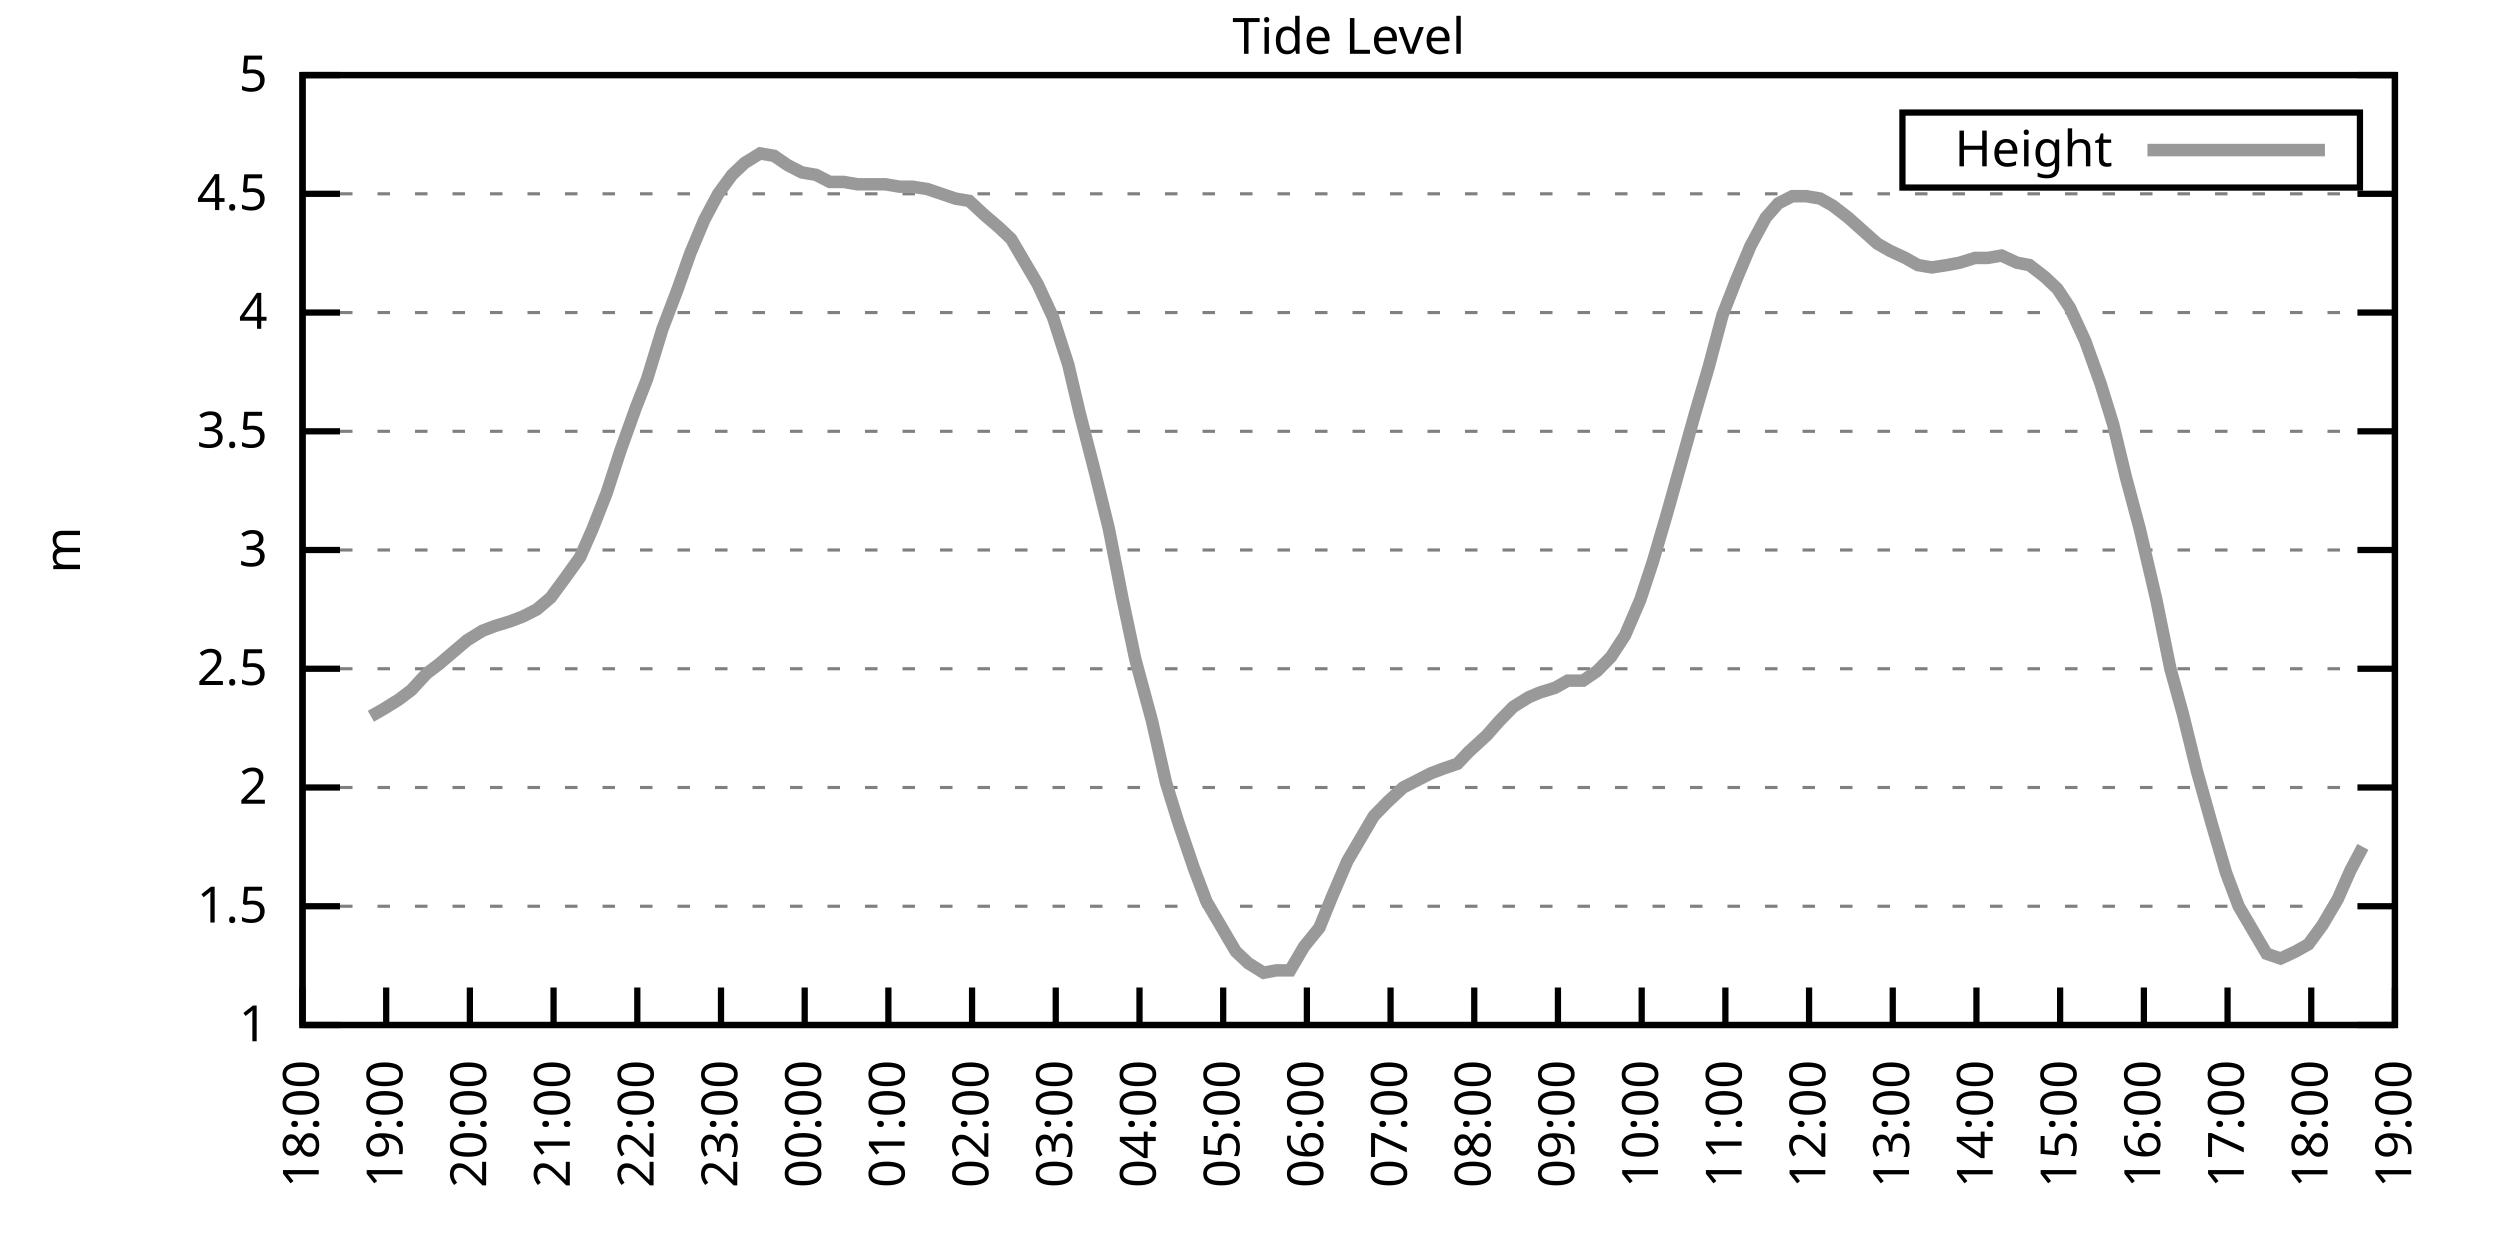
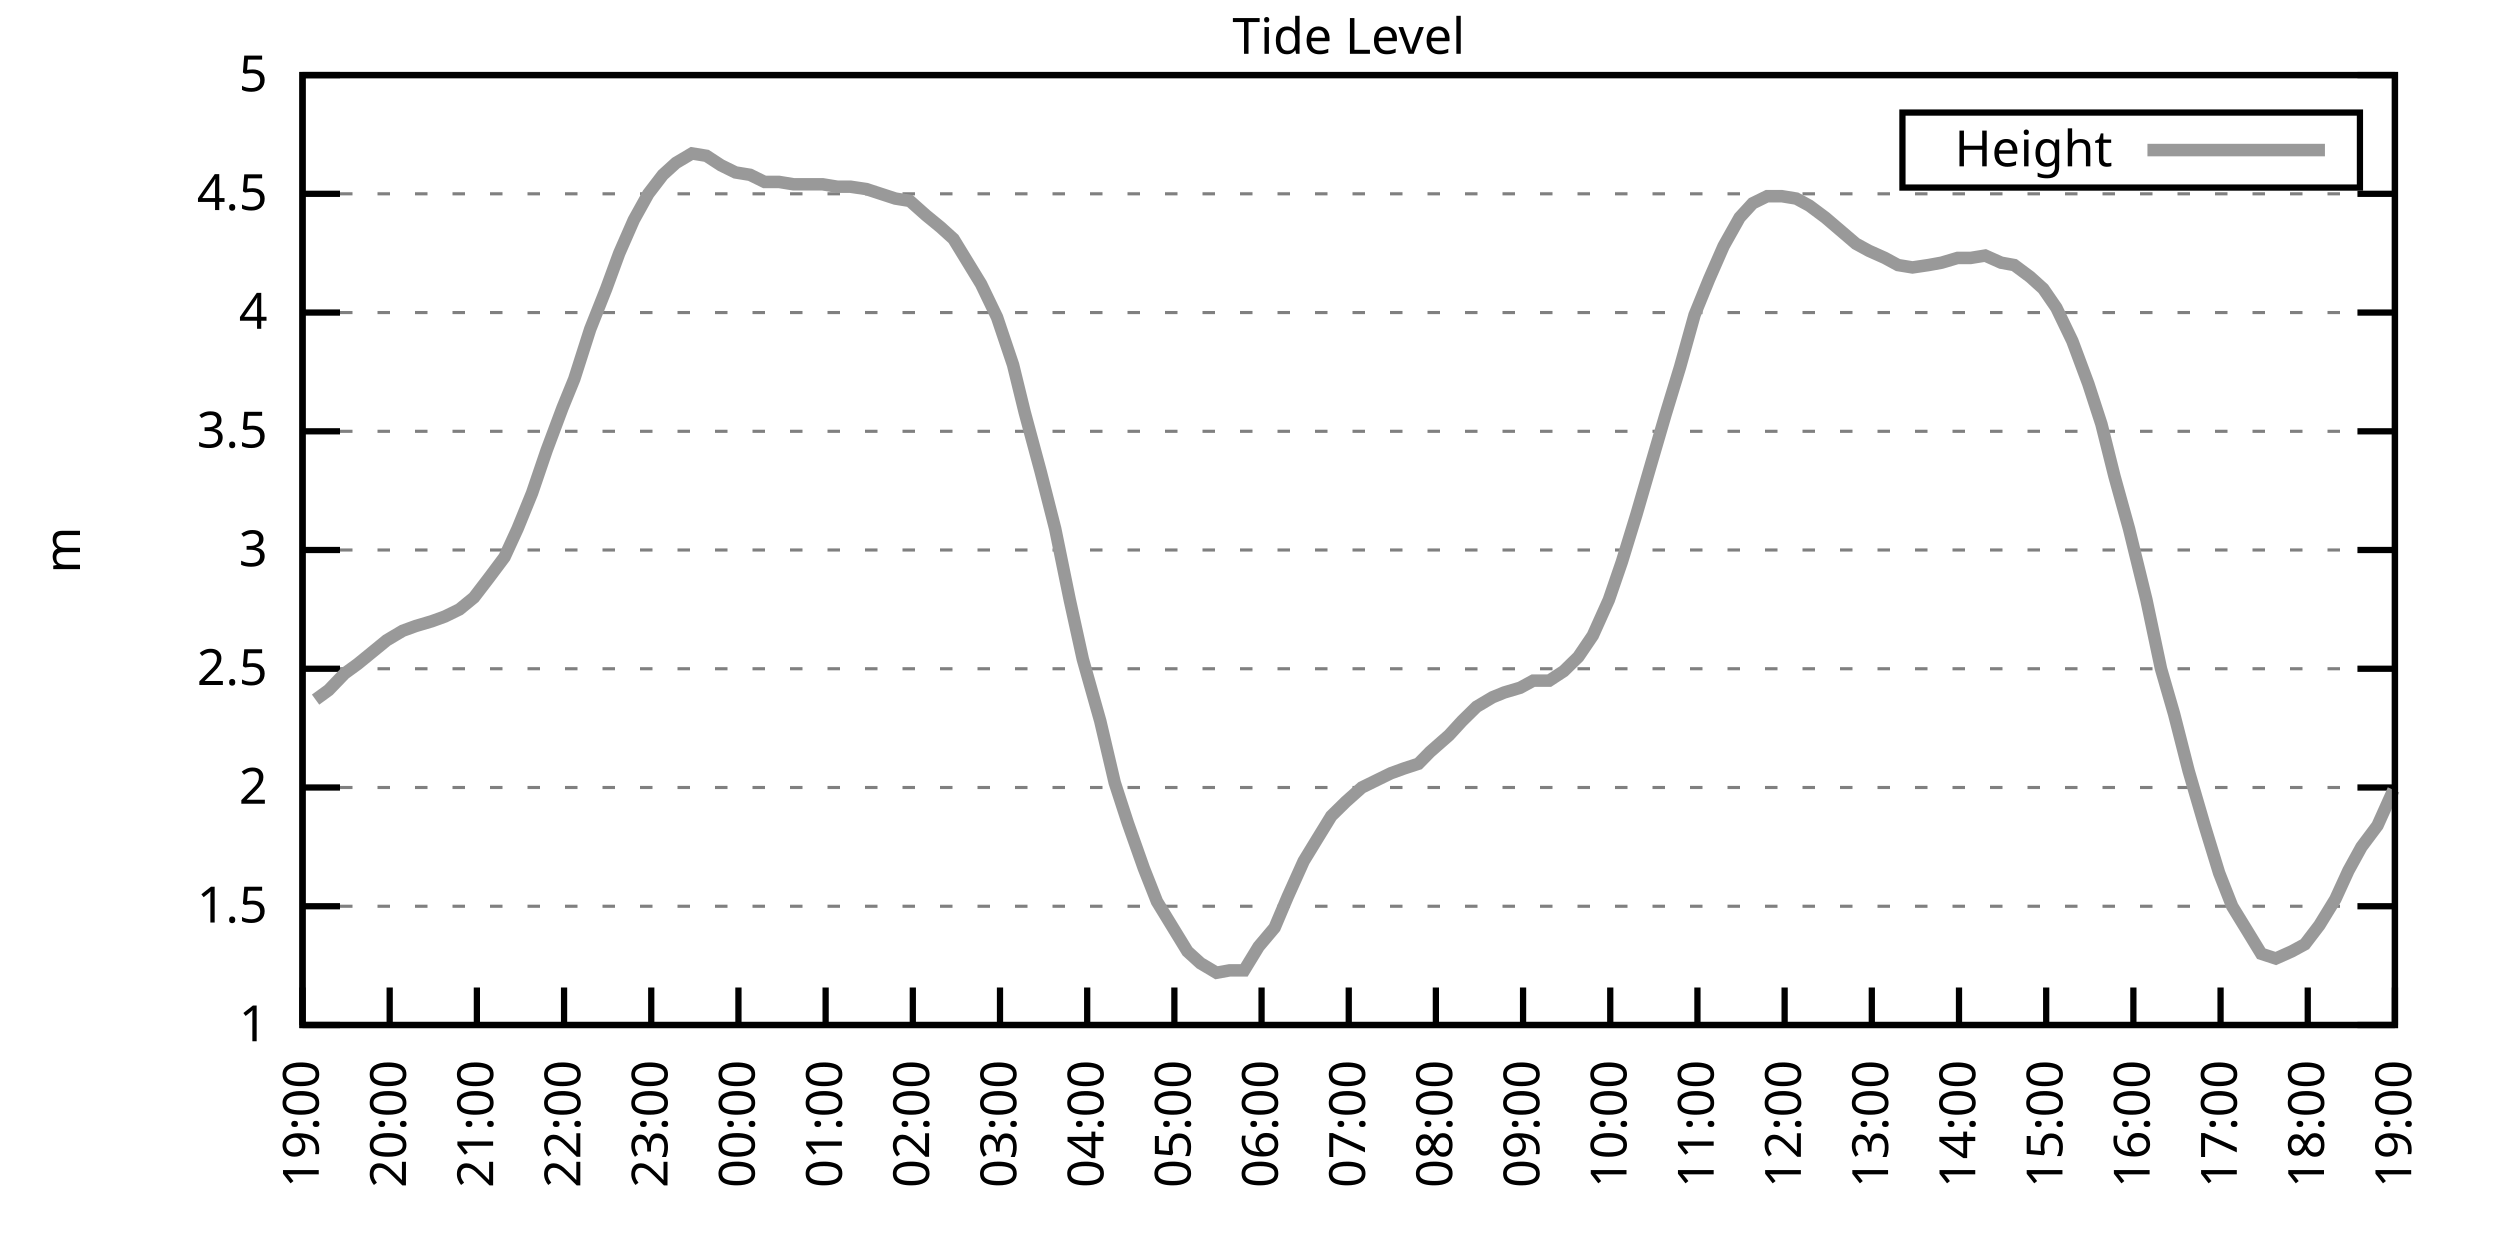
<svg xmlns="http://www.w3.org/2000/svg" xmlns:xlink="http://www.w3.org/1999/xlink" width="400" height="200" viewBox="0 0 400 200">
  <g id="gnuplot_canvas">
    <rect x="0" y="0" width="400" height="200" fill="none" />
    <defs>
      <circle id="gpDot" r="0.5" stroke-width="0.5" stroke="currentColor" />
      <path id="gpPt0" stroke-width="0.333" stroke="currentColor" d="M-1,0 h2 M0,-1 v2" />
      <path id="gpPt1" stroke-width="0.333" stroke="currentColor" d="M-1,-1 L1,1 M1,-1 L-1,1" />
      <path id="gpPt2" stroke-width="0.333" stroke="currentColor" d="M-1,0 L1,0 M0,-1 L0,1 M-1,-1 L1,1 M-1,1 L1,-1" />
      <rect id="gpPt3" stroke-width="0.333" stroke="currentColor" x="-1" y="-1" width="2" height="2" />
      <rect id="gpPt4" stroke-width="0.333" stroke="currentColor" fill="currentColor" x="-1" y="-1" width="2" height="2" />
      <circle id="gpPt5" stroke-width="0.333" stroke="currentColor" cx="0" cy="0" r="1" />
      <use xlink:href="#gpPt5" id="gpPt6" fill="currentColor" stroke="none" />
      <path id="gpPt7" stroke-width="0.333" stroke="currentColor" d="M0,-1.33 L-1.33,0.67 L1.33,0.67 z" />
      <use xlink:href="#gpPt7" id="gpPt8" fill="currentColor" stroke="none" />
      <use xlink:href="#gpPt7" id="gpPt9" stroke="currentColor" transform="rotate(180)" />
      <use xlink:href="#gpPt9" id="gpPt10" fill="currentColor" stroke="none" />
      <use xlink:href="#gpPt3" id="gpPt11" stroke="currentColor" transform="rotate(45)" />
      <use xlink:href="#gpPt11" id="gpPt12" fill="currentColor" stroke="none" />
      <path id="gpPt13" stroke-width="0.333" stroke="currentColor" d="M0,1.330 L1.265,0.411 L0.782,-1.067 L-0.782,-1.076 L-1.265,0.411 z" />
      <use xlink:href="#gpPt13" id="gpPt14" fill="currentColor" stroke="none" />
      <filter id="textbox" filterUnits="objectBoundingBox" x="0" y="0" height="1" width="1">
        <feFlood flood-color="white" flood-opacity="1" result="bgnd" />
        <feComposite in="SourceGraphic" in2="bgnd" operator="atop" />
      </filter>
      <filter id="greybox" filterUnits="objectBoundingBox" x="0" y="0" height="1" width="1">
        <feFlood flood-color="lightgrey" flood-opacity="1" result="grey" />
        <feComposite in="SourceGraphic" in2="grey" operator="atop" />
      </filter>
    </defs>
    <g fill="none" color="white" stroke="currentColor" stroke-width="1.00" stroke-linecap="butt" stroke-linejoin="miter">
</g>
    <g fill="none" color="black" stroke="currentColor" stroke-width="1.00" stroke-linecap="butt" stroke-linejoin="miter">
      <g stroke="none" shape-rendering="crispEdges">
        <polygon fill="rgb(255, 255, 255)" points="48.40,164.00 383.18,164.00 383.18,12.02 48.40,12.02 " />
      </g>
    </g>
    <g fill="none" color="black" stroke="currentColor" stroke-width="1.00" stroke-linecap="butt" stroke-linejoin="miter">
</g>
    <g fill="none" color="black" stroke="black" stroke-width="0.50" stroke-linecap="butt" stroke-linejoin="miter">
</g>
    <g fill="none" color="gray" stroke="currentColor" stroke-width="0.50" stroke-linecap="butt" stroke-linejoin="miter">
      <path stroke="gray" stroke-dasharray="2,4" class="gridline" d="M48.40,164.00 L383.19,164.00  " />
    </g>
    <g fill="none" color="gray" stroke="gray" stroke-width="1.00" stroke-linecap="butt" stroke-linejoin="miter">
</g>
    <g fill="none" color="black" stroke="currentColor" stroke-width="1.00" stroke-linecap="butt" stroke-linejoin="miter">
      <path stroke="black" d="M48.40,164.00 L54.40,164.00 M383.19,164.00 L377.19,164.00  " />
      <g transform="translate(42.80,166.60)" stroke="none" fill="black" font-family="Sans" font-size="8.00" text-anchor="end">
        <text>
          <tspan font-family="Sans"> 1</tspan>
        </text>
      </g>
    </g>
    <g fill="none" color="black" stroke="currentColor" stroke-width="1.00" stroke-linecap="butt" stroke-linejoin="miter">
</g>
    <g fill="none" color="black" stroke="black" stroke-width="0.50" stroke-linecap="butt" stroke-linejoin="miter">
</g>
    <g fill="none" color="gray" stroke="currentColor" stroke-width="0.50" stroke-linecap="butt" stroke-linejoin="miter">
      <path stroke="gray" stroke-dasharray="2,4" class="gridline" d="M48.40,145.00 L383.19,145.00  " />
    </g>
    <g fill="none" color="gray" stroke="gray" stroke-width="1.00" stroke-linecap="butt" stroke-linejoin="miter">
</g>
    <g fill="none" color="black" stroke="currentColor" stroke-width="1.00" stroke-linecap="butt" stroke-linejoin="miter">
      <path stroke="black" d="M48.40,145.00 L54.40,145.00 M383.19,145.00 L377.19,145.00  " />
      <g transform="translate(42.80,147.60)" stroke="none" fill="black" font-family="Sans" font-size="8.00" text-anchor="end">
        <text>
          <tspan font-family="Sans"> 1.5</tspan>
        </text>
      </g>
    </g>
    <g fill="none" color="black" stroke="currentColor" stroke-width="1.00" stroke-linecap="butt" stroke-linejoin="miter">
</g>
    <g fill="none" color="black" stroke="black" stroke-width="0.50" stroke-linecap="butt" stroke-linejoin="miter">
</g>
    <g fill="none" color="gray" stroke="currentColor" stroke-width="0.50" stroke-linecap="butt" stroke-linejoin="miter">
      <path stroke="gray" stroke-dasharray="2,4" class="gridline" d="M48.40,126.00 L383.19,126.00  " />
    </g>
    <g fill="none" color="gray" stroke="gray" stroke-width="1.00" stroke-linecap="butt" stroke-linejoin="miter">
</g>
    <g fill="none" color="black" stroke="currentColor" stroke-width="1.00" stroke-linecap="butt" stroke-linejoin="miter">
      <path stroke="black" d="M48.40,126.00 L54.40,126.00 M383.19,126.00 L377.19,126.00  " />
      <g transform="translate(42.80,128.60)" stroke="none" fill="black" font-family="Sans" font-size="8.00" text-anchor="end">
        <text>
          <tspan font-family="Sans"> 2</tspan>
        </text>
      </g>
    </g>
    <g fill="none" color="black" stroke="currentColor" stroke-width="1.00" stroke-linecap="butt" stroke-linejoin="miter">
</g>
    <g fill="none" color="black" stroke="black" stroke-width="0.50" stroke-linecap="butt" stroke-linejoin="miter">
</g>
    <g fill="none" color="gray" stroke="currentColor" stroke-width="0.50" stroke-linecap="butt" stroke-linejoin="miter">
      <path stroke="gray" stroke-dasharray="2,4" class="gridline" d="M48.40,107.00 L383.19,107.00  " />
    </g>
    <g fill="none" color="gray" stroke="gray" stroke-width="1.00" stroke-linecap="butt" stroke-linejoin="miter">
</g>
    <g fill="none" color="black" stroke="currentColor" stroke-width="1.00" stroke-linecap="butt" stroke-linejoin="miter">
      <path stroke="black" d="M48.40,107.00 L54.40,107.00 M383.19,107.00 L377.19,107.00  " />
      <g transform="translate(42.80,109.60)" stroke="none" fill="black" font-family="Sans" font-size="8.00" text-anchor="end">
        <text>
          <tspan font-family="Sans"> 2.5</tspan>
        </text>
      </g>
    </g>
    <g fill="none" color="black" stroke="currentColor" stroke-width="1.00" stroke-linecap="butt" stroke-linejoin="miter">
</g>
    <g fill="none" color="black" stroke="black" stroke-width="0.50" stroke-linecap="butt" stroke-linejoin="miter">
</g>
    <g fill="none" color="gray" stroke="currentColor" stroke-width="0.50" stroke-linecap="butt" stroke-linejoin="miter">
      <path stroke="gray" stroke-dasharray="2,4" class="gridline" d="M48.40,88.00 L383.19,88.00  " />
    </g>
    <g fill="none" color="gray" stroke="gray" stroke-width="1.00" stroke-linecap="butt" stroke-linejoin="miter">
</g>
    <g fill="none" color="black" stroke="currentColor" stroke-width="1.00" stroke-linecap="butt" stroke-linejoin="miter">
      <path stroke="black" d="M48.40,88.00 L54.40,88.00 M383.19,88.00 L377.19,88.00  " />
      <g transform="translate(42.80,90.60)" stroke="none" fill="black" font-family="Sans" font-size="8.00" text-anchor="end">
        <text>
          <tspan font-family="Sans"> 3</tspan>
        </text>
      </g>
    </g>
    <g fill="none" color="black" stroke="currentColor" stroke-width="1.00" stroke-linecap="butt" stroke-linejoin="miter">
</g>
    <g fill="none" color="black" stroke="black" stroke-width="0.50" stroke-linecap="butt" stroke-linejoin="miter">
</g>
    <g fill="none" color="gray" stroke="currentColor" stroke-width="0.50" stroke-linecap="butt" stroke-linejoin="miter">
      <path stroke="gray" stroke-dasharray="2,4" class="gridline" d="M48.40,69.01 L383.19,69.01  " />
    </g>
    <g fill="none" color="gray" stroke="gray" stroke-width="1.00" stroke-linecap="butt" stroke-linejoin="miter">
</g>
    <g fill="none" color="black" stroke="currentColor" stroke-width="1.00" stroke-linecap="butt" stroke-linejoin="miter">
      <path stroke="black" d="M48.40,69.01 L54.40,69.01 M383.19,69.01 L377.19,69.01  " />
      <g transform="translate(42.80,71.61)" stroke="none" fill="black" font-family="Sans" font-size="8.00" text-anchor="end">
        <text>
          <tspan font-family="Sans"> 3.5</tspan>
        </text>
      </g>
    </g>
    <g fill="none" color="black" stroke="currentColor" stroke-width="1.00" stroke-linecap="butt" stroke-linejoin="miter">
</g>
    <g fill="none" color="black" stroke="black" stroke-width="0.50" stroke-linecap="butt" stroke-linejoin="miter">
</g>
    <g fill="none" color="gray" stroke="currentColor" stroke-width="0.50" stroke-linecap="butt" stroke-linejoin="miter">
      <path stroke="gray" stroke-dasharray="2,4" class="gridline" d="M48.40,50.01 L383.19,50.01  " />
    </g>
    <g fill="none" color="gray" stroke="gray" stroke-width="1.00" stroke-linecap="butt" stroke-linejoin="miter">
</g>
    <g fill="none" color="black" stroke="currentColor" stroke-width="1.00" stroke-linecap="butt" stroke-linejoin="miter">
      <path stroke="black" d="M48.40,50.01 L54.40,50.01 M383.19,50.01 L377.19,50.01  " />
      <g transform="translate(42.80,52.61)" stroke="none" fill="black" font-family="Sans" font-size="8.00" text-anchor="end">
        <text>
          <tspan font-family="Sans"> 4</tspan>
        </text>
      </g>
    </g>
    <g fill="none" color="black" stroke="currentColor" stroke-width="1.00" stroke-linecap="butt" stroke-linejoin="miter">
</g>
    <g fill="none" color="black" stroke="black" stroke-width="0.50" stroke-linecap="butt" stroke-linejoin="miter">
</g>
    <g fill="none" color="gray" stroke="currentColor" stroke-width="0.50" stroke-linecap="butt" stroke-linejoin="miter">
      <path stroke="gray" stroke-dasharray="2,4" class="gridline" d="M48.40,31.01 L383.19,31.01  " />
    </g>
    <g fill="none" color="gray" stroke="gray" stroke-width="1.00" stroke-linecap="butt" stroke-linejoin="miter">
</g>
    <g fill="none" color="black" stroke="currentColor" stroke-width="1.00" stroke-linecap="butt" stroke-linejoin="miter">
      <path stroke="black" d="M48.40,31.01 L54.40,31.01 M383.19,31.01 L377.19,31.01  " />
      <g transform="translate(42.80,33.61)" stroke="none" fill="black" font-family="Sans" font-size="8.00" text-anchor="end">
        <text>
          <tspan font-family="Sans"> 4.5</tspan>
        </text>
      </g>
    </g>
    <g fill="none" color="black" stroke="currentColor" stroke-width="1.00" stroke-linecap="butt" stroke-linejoin="miter">
</g>
    <g fill="none" color="black" stroke="black" stroke-width="0.50" stroke-linecap="butt" stroke-linejoin="miter">
</g>
    <g fill="none" color="gray" stroke="currentColor" stroke-width="0.50" stroke-linecap="butt" stroke-linejoin="miter">
      <path stroke="gray" stroke-dasharray="2,4" class="gridline" d="M48.40,12.01 L383.19,12.01  " />
    </g>
    <g fill="none" color="gray" stroke="gray" stroke-width="1.00" stroke-linecap="butt" stroke-linejoin="miter">
</g>
    <g fill="none" color="black" stroke="currentColor" stroke-width="1.00" stroke-linecap="butt" stroke-linejoin="miter">
      <path stroke="black" d="M48.40,12.01 L54.40,12.01 M383.19,12.01 L377.19,12.01  " />
      <g transform="translate(42.80,14.61)" stroke="none" fill="black" font-family="Sans" font-size="8.00" text-anchor="end">
        <text>
          <tspan font-family="Sans"> 5</tspan>
        </text>
      </g>
    </g>
    <g fill="none" color="black" stroke="currentColor" stroke-width="1.00" stroke-linecap="butt" stroke-linejoin="miter">
      <path stroke="black" d="M48.40,164.00 L48.40,158.00  " />
      <g transform="translate(51.00,169.60) rotate(270.00)" stroke="none" fill="black" font-family="Sans" font-size="8.00" text-anchor="end">
        <text>
-           <tspan font-family="Sans">18:00</tspan>
-         </text>
-       </g>
-     </g>
-     <g fill="none" color="black" stroke="currentColor" stroke-width="1.00" stroke-linecap="butt" stroke-linejoin="miter">
-       <path stroke="black" d="M61.79,164.00 L61.79,158.00  " />
-       <g transform="translate(64.39,169.60) rotate(270.00)" stroke="none" fill="black" font-family="Sans" font-size="8.00" text-anchor="end">
-         <text>
          <tspan font-family="Sans">19:00</tspan>
        </text>
      </g>
    </g>
    <g fill="none" color="black" stroke="currentColor" stroke-width="1.00" stroke-linecap="butt" stroke-linejoin="miter">
-       <path stroke="black" d="M75.18,164.00 L75.18,158.00  " />
-       <g transform="translate(77.78,169.60) rotate(270.00)" stroke="none" fill="black" font-family="Sans" font-size="8.00" text-anchor="end">
+       <path stroke="black" d="M62.35,164.00 L62.35,158.00  " />
+       <g transform="translate(64.95,169.60) rotate(270.00)" stroke="none" fill="black" font-family="Sans" font-size="8.00" text-anchor="end">
        <text>
          <tspan font-family="Sans">20:00</tspan>
        </text>
      </g>
    </g>
    <g fill="none" color="black" stroke="currentColor" stroke-width="1.00" stroke-linecap="butt" stroke-linejoin="miter">
-       <path stroke="black" d="M88.57,164.00 L88.57,158.00  " />
-       <g transform="translate(91.17,169.60) rotate(270.00)" stroke="none" fill="black" font-family="Sans" font-size="8.00" text-anchor="end">
+       <path stroke="black" d="M76.30,164.00 L76.30,158.00  " />
+       <g transform="translate(78.90,169.60) rotate(270.00)" stroke="none" fill="black" font-family="Sans" font-size="8.00" text-anchor="end">
        <text>
          <tspan font-family="Sans">21:00</tspan>
        </text>
      </g>
    </g>
    <g fill="none" color="black" stroke="currentColor" stroke-width="1.00" stroke-linecap="butt" stroke-linejoin="miter">
-       <path stroke="black" d="M101.97,164.00 L101.97,158.00  " />
-       <g transform="translate(104.57,169.60) rotate(270.00)" stroke="none" fill="black" font-family="Sans" font-size="8.00" text-anchor="end">
+       <path stroke="black" d="M90.25,164.00 L90.25,158.00  " />
+       <g transform="translate(92.85,169.60) rotate(270.00)" stroke="none" fill="black" font-family="Sans" font-size="8.00" text-anchor="end">
        <text>
          <tspan font-family="Sans">22:00</tspan>
        </text>
      </g>
    </g>
    <g fill="none" color="black" stroke="currentColor" stroke-width="1.00" stroke-linecap="butt" stroke-linejoin="miter">
-       <path stroke="black" d="M115.36,164.00 L115.36,158.00  " />
-       <g transform="translate(117.96,169.60) rotate(270.00)" stroke="none" fill="black" font-family="Sans" font-size="8.00" text-anchor="end">
+       <path stroke="black" d="M104.20,164.00 L104.20,158.00  " />
+       <g transform="translate(106.80,169.60) rotate(270.00)" stroke="none" fill="black" font-family="Sans" font-size="8.00" text-anchor="end">
        <text>
          <tspan font-family="Sans">23:00</tspan>
        </text>
      </g>
    </g>
    <g fill="none" color="black" stroke="currentColor" stroke-width="1.00" stroke-linecap="butt" stroke-linejoin="miter">
-       <path stroke="black" d="M128.75,164.00 L128.75,158.00  " />
-       <g transform="translate(131.35,169.60) rotate(270.00)" stroke="none" fill="black" font-family="Sans" font-size="8.00" text-anchor="end">
+       <path stroke="black" d="M118.15,164.00 L118.15,158.00  " />
+       <g transform="translate(120.75,169.60) rotate(270.00)" stroke="none" fill="black" font-family="Sans" font-size="8.00" text-anchor="end">
        <text>
          <tspan font-family="Sans">00:00</tspan>
        </text>
      </g>
    </g>
    <g fill="none" color="black" stroke="currentColor" stroke-width="1.00" stroke-linecap="butt" stroke-linejoin="miter">
-       <path stroke="black" d="M142.14,164.00 L142.14,158.00  " />
-       <g transform="translate(144.74,169.60) rotate(270.00)" stroke="none" fill="black" font-family="Sans" font-size="8.00" text-anchor="end">
+       <path stroke="black" d="M132.10,164.00 L132.10,158.00  " />
+       <g transform="translate(134.70,169.60) rotate(270.00)" stroke="none" fill="black" font-family="Sans" font-size="8.00" text-anchor="end">
        <text>
          <tspan font-family="Sans">01:00</tspan>
        </text>
      </g>
    </g>
    <g fill="none" color="black" stroke="currentColor" stroke-width="1.00" stroke-linecap="butt" stroke-linejoin="miter">
-       <path stroke="black" d="M155.53,164.00 L155.53,158.00  " />
-       <g transform="translate(158.13,169.60) rotate(270.00)" stroke="none" fill="black" font-family="Sans" font-size="8.00" text-anchor="end">
+       <path stroke="black" d="M146.05,164.00 L146.05,158.00  " />
+       <g transform="translate(148.65,169.60) rotate(270.00)" stroke="none" fill="black" font-family="Sans" font-size="8.00" text-anchor="end">
        <text>
          <tspan font-family="Sans">02:00</tspan>
        </text>
      </g>
    </g>
    <g fill="none" color="black" stroke="currentColor" stroke-width="1.00" stroke-linecap="butt" stroke-linejoin="miter">
-       <path stroke="black" d="M168.92,164.00 L168.92,158.00  " />
-       <g transform="translate(171.52,169.60) rotate(270.00)" stroke="none" fill="black" font-family="Sans" font-size="8.00" text-anchor="end">
+       <path stroke="black" d="M160.00,164.00 L160.00,158.00  " />
+       <g transform="translate(162.60,169.60) rotate(270.00)" stroke="none" fill="black" font-family="Sans" font-size="8.00" text-anchor="end">
        <text>
          <tspan font-family="Sans">03:00</tspan>
        </text>
      </g>
    </g>
    <g fill="none" color="black" stroke="currentColor" stroke-width="1.00" stroke-linecap="butt" stroke-linejoin="miter">
-       <path stroke="black" d="M182.32,164.00 L182.32,158.00  " />
-       <g transform="translate(184.92,169.60) rotate(270.00)" stroke="none" fill="black" font-family="Sans" font-size="8.00" text-anchor="end">
+       <path stroke="black" d="M173.95,164.00 L173.95,158.00  " />
+       <g transform="translate(176.55,169.60) rotate(270.00)" stroke="none" fill="black" font-family="Sans" font-size="8.00" text-anchor="end">
        <text>
          <tspan font-family="Sans">04:00</tspan>
        </text>
      </g>
    </g>
    <g fill="none" color="black" stroke="currentColor" stroke-width="1.00" stroke-linecap="butt" stroke-linejoin="miter">
-       <path stroke="black" d="M195.71,164.00 L195.71,158.00  " />
-       <g transform="translate(198.31,169.60) rotate(270.00)" stroke="none" fill="black" font-family="Sans" font-size="8.00" text-anchor="end">
+       <path stroke="black" d="M187.90,164.00 L187.90,158.00  " />
+       <g transform="translate(190.50,169.60) rotate(270.00)" stroke="none" fill="black" font-family="Sans" font-size="8.00" text-anchor="end">
        <text>
          <tspan font-family="Sans">05:00</tspan>
        </text>
      </g>
    </g>
    <g fill="none" color="black" stroke="currentColor" stroke-width="1.00" stroke-linecap="butt" stroke-linejoin="miter">
-       <path stroke="black" d="M209.10,164.00 L209.10,158.00  " />
-       <g transform="translate(211.70,169.60) rotate(270.00)" stroke="none" fill="black" font-family="Sans" font-size="8.00" text-anchor="end">
+       <path stroke="black" d="M201.85,164.00 L201.85,158.00  " />
+       <g transform="translate(204.45,169.60) rotate(270.00)" stroke="none" fill="black" font-family="Sans" font-size="8.00" text-anchor="end">
        <text>
          <tspan font-family="Sans">06:00</tspan>
        </text>
      </g>
    </g>
    <g fill="none" color="black" stroke="currentColor" stroke-width="1.00" stroke-linecap="butt" stroke-linejoin="miter">
-       <path stroke="black" d="M222.49,164.00 L222.49,158.00  " />
-       <g transform="translate(225.09,169.60) rotate(270.00)" stroke="none" fill="black" font-family="Sans" font-size="8.00" text-anchor="end">
+       <path stroke="black" d="M215.80,164.00 L215.80,158.00  " />
+       <g transform="translate(218.40,169.60) rotate(270.00)" stroke="none" fill="black" font-family="Sans" font-size="8.00" text-anchor="end">
        <text>
          <tspan font-family="Sans">07:00</tspan>
        </text>
      </g>
    </g>
    <g fill="none" color="black" stroke="currentColor" stroke-width="1.00" stroke-linecap="butt" stroke-linejoin="miter">
-       <path stroke="black" d="M235.88,164.00 L235.88,158.00  " />
-       <g transform="translate(238.48,169.60) rotate(270.00)" stroke="none" fill="black" font-family="Sans" font-size="8.00" text-anchor="end">
+       <path stroke="black" d="M229.74,164.00 L229.74,158.00  " />
+       <g transform="translate(232.34,169.60) rotate(270.00)" stroke="none" fill="black" font-family="Sans" font-size="8.00" text-anchor="end">
        <text>
          <tspan font-family="Sans">08:00</tspan>
        </text>
      </g>
    </g>
    <g fill="none" color="black" stroke="currentColor" stroke-width="1.00" stroke-linecap="butt" stroke-linejoin="miter">
-       <path stroke="black" d="M249.27,164.00 L249.27,158.00  " />
-       <g transform="translate(251.87,169.60) rotate(270.00)" stroke="none" fill="black" font-family="Sans" font-size="8.00" text-anchor="end">
+       <path stroke="black" d="M243.69,164.00 L243.69,158.00  " />
+       <g transform="translate(246.29,169.60) rotate(270.00)" stroke="none" fill="black" font-family="Sans" font-size="8.00" text-anchor="end">
        <text>
          <tspan font-family="Sans">09:00</tspan>
        </text>
      </g>
    </g>
    <g fill="none" color="black" stroke="currentColor" stroke-width="1.00" stroke-linecap="butt" stroke-linejoin="miter">
-       <path stroke="black" d="M262.67,164.00 L262.67,158.00  " />
-       <g transform="translate(265.27,169.60) rotate(270.00)" stroke="none" fill="black" font-family="Sans" font-size="8.00" text-anchor="end">
+       <path stroke="black" d="M257.64,164.00 L257.64,158.00  " />
+       <g transform="translate(260.24,169.60) rotate(270.00)" stroke="none" fill="black" font-family="Sans" font-size="8.00" text-anchor="end">
        <text>
          <tspan font-family="Sans">10:00</tspan>
        </text>
      </g>
    </g>
    <g fill="none" color="black" stroke="currentColor" stroke-width="1.00" stroke-linecap="butt" stroke-linejoin="miter">
-       <path stroke="black" d="M276.06,164.00 L276.06,158.00  " />
-       <g transform="translate(278.66,169.60) rotate(270.00)" stroke="none" fill="black" font-family="Sans" font-size="8.00" text-anchor="end">
+       <path stroke="black" d="M271.59,164.00 L271.59,158.00  " />
+       <g transform="translate(274.19,169.60) rotate(270.00)" stroke="none" fill="black" font-family="Sans" font-size="8.00" text-anchor="end">
        <text>
          <tspan font-family="Sans">11:00</tspan>
        </text>
      </g>
    </g>
    <g fill="none" color="black" stroke="currentColor" stroke-width="1.00" stroke-linecap="butt" stroke-linejoin="miter">
-       <path stroke="black" d="M289.45,164.00 L289.45,158.00  " />
-       <g transform="translate(292.05,169.60) rotate(270.00)" stroke="none" fill="black" font-family="Sans" font-size="8.00" text-anchor="end">
+       <path stroke="black" d="M285.54,164.00 L285.54,158.00  " />
+       <g transform="translate(288.14,169.60) rotate(270.00)" stroke="none" fill="black" font-family="Sans" font-size="8.00" text-anchor="end">
        <text>
          <tspan font-family="Sans">12:00</tspan>
        </text>
      </g>
    </g>
    <g fill="none" color="black" stroke="currentColor" stroke-width="1.00" stroke-linecap="butt" stroke-linejoin="miter">
-       <path stroke="black" d="M302.84,164.00 L302.84,158.00  " />
-       <g transform="translate(305.44,169.60) rotate(270.00)" stroke="none" fill="black" font-family="Sans" font-size="8.00" text-anchor="end">
+       <path stroke="black" d="M299.49,164.00 L299.49,158.00  " />
+       <g transform="translate(302.09,169.60) rotate(270.00)" stroke="none" fill="black" font-family="Sans" font-size="8.00" text-anchor="end">
        <text>
          <tspan font-family="Sans">13:00</tspan>
        </text>
      </g>
    </g>
    <g fill="none" color="black" stroke="currentColor" stroke-width="1.00" stroke-linecap="butt" stroke-linejoin="miter">
-       <path stroke="black" d="M316.23,164.00 L316.23,158.00  " />
-       <g transform="translate(318.83,169.60) rotate(270.00)" stroke="none" fill="black" font-family="Sans" font-size="8.00" text-anchor="end">
+       <path stroke="black" d="M313.44,164.00 L313.44,158.00  " />
+       <g transform="translate(316.04,169.60) rotate(270.00)" stroke="none" fill="black" font-family="Sans" font-size="8.00" text-anchor="end">
        <text>
          <tspan font-family="Sans">14:00</tspan>
        </text>
      </g>
    </g>
    <g fill="none" color="black" stroke="currentColor" stroke-width="1.00" stroke-linecap="butt" stroke-linejoin="miter">
-       <path stroke="black" d="M329.62,164.00 L329.62,158.00  " />
-       <g transform="translate(332.22,169.60) rotate(270.00)" stroke="none" fill="black" font-family="Sans" font-size="8.00" text-anchor="end">
+       <path stroke="black" d="M327.39,164.00 L327.39,158.00  " />
+       <g transform="translate(329.99,169.60) rotate(270.00)" stroke="none" fill="black" font-family="Sans" font-size="8.00" text-anchor="end">
        <text>
          <tspan font-family="Sans">15:00</tspan>
        </text>
      </g>
    </g>
    <g fill="none" color="black" stroke="currentColor" stroke-width="1.00" stroke-linecap="butt" stroke-linejoin="miter">
-       <path stroke="black" d="M343.02,164.00 L343.02,158.00  " />
-       <g transform="translate(345.62,169.60) rotate(270.00)" stroke="none" fill="black" font-family="Sans" font-size="8.00" text-anchor="end">
+       <path stroke="black" d="M341.34,164.00 L341.34,158.00  " />
+       <g transform="translate(343.94,169.60) rotate(270.00)" stroke="none" fill="black" font-family="Sans" font-size="8.00" text-anchor="end">
        <text>
          <tspan font-family="Sans">16:00</tspan>
        </text>
      </g>
    </g>
    <g fill="none" color="black" stroke="currentColor" stroke-width="1.00" stroke-linecap="butt" stroke-linejoin="miter">
-       <path stroke="black" d="M356.41,164.00 L356.41,158.00  " />
-       <g transform="translate(359.01,169.60) rotate(270.00)" stroke="none" fill="black" font-family="Sans" font-size="8.00" text-anchor="end">
+       <path stroke="black" d="M355.29,164.00 L355.29,158.00  " />
+       <g transform="translate(357.89,169.60) rotate(270.00)" stroke="none" fill="black" font-family="Sans" font-size="8.00" text-anchor="end">
        <text>
          <tspan font-family="Sans">17:00</tspan>
        </text>
      </g>
    </g>
    <g fill="none" color="black" stroke="currentColor" stroke-width="1.00" stroke-linecap="butt" stroke-linejoin="miter">
-       <path stroke="black" d="M369.80,164.00 L369.80,158.00  " />
-       <g transform="translate(372.40,169.60) rotate(270.00)" stroke="none" fill="black" font-family="Sans" font-size="8.00" text-anchor="end">
+       <path stroke="black" d="M369.24,164.00 L369.24,158.00  " />
+       <g transform="translate(371.84,169.60) rotate(270.00)" stroke="none" fill="black" font-family="Sans" font-size="8.00" text-anchor="end">
        <text>
          <tspan font-family="Sans">18:00</tspan>
        </text>
      </g>
    </g>
    <g fill="none" color="black" stroke="currentColor" stroke-width="1.00" stroke-linecap="butt" stroke-linejoin="miter">
      <path stroke="black" d="M383.19,164.00 L383.19,158.00  " />
      <g transform="translate(385.79,169.60) rotate(270.00)" stroke="none" fill="black" font-family="Sans" font-size="8.00" text-anchor="end">
        <text>
          <tspan font-family="Sans">19:00</tspan>
        </text>
      </g>
    </g>
    <g fill="none" color="black" stroke="currentColor" stroke-width="1.00" stroke-linecap="butt" stroke-linejoin="miter">
</g>
    <g fill="none" color="black" stroke="currentColor" stroke-width="1.00" stroke-linecap="butt" stroke-linejoin="miter">
      <path stroke="black" d="M48.40,12.01 L48.40,164.00 L383.19,164.00 L383.19,12.01 L48.40,12.01 Z  " />
    </g>
    <g fill="none" color="black" stroke="currentColor" stroke-width="1.00" stroke-linecap="butt" stroke-linejoin="miter">
</g>
    <g fill="none" color="black" stroke="currentColor" stroke-width="1.00" stroke-linecap="butt" stroke-linejoin="miter">
      <path stroke="black" d="M304.39,30.01 L304.39,18.01 L377.59,18.01 L377.59,30.01 L304.39,30.01 Z  " />
    </g>
    <g id="Tide_level_plot_1">
      <g fill="none" color="white" stroke="black" stroke-width="2.00" stroke-linecap="butt" stroke-linejoin="miter">
</g>
      <g fill="none" color="black" stroke="currentColor" stroke-width="2.00" stroke-linecap="butt" stroke-linejoin="miter">
        <g transform="translate(337.99,26.61)" stroke="none" fill="black" font-family="Sans" font-size="8.00" text-anchor="end">
          <text>
            <tspan font-family="Sans">Height</tspan>
          </text>
        </g>
      </g>
      <g fill="none" color="black" stroke="currentColor" stroke-width="2.00" stroke-linecap="butt" stroke-linejoin="miter">
-         <path stroke="rgb(153, 153, 153)" d="M343.59,24.01 L371.99,24.01 M59.34,114.60 L61.35,113.46 L63.80,111.94 L65.81,110.42 L68.26,107.76 L70.27,106.24   L72.50,104.34 L74.74,102.44 L77.19,100.92 L79.20,100.16 L81.66,99.40 L83.66,98.64 L85.90,97.50 L88.13,95.60   L90.36,92.56 L92.82,89.14 L94.82,84.59 L97.06,78.89 L99.29,72.05 L101.74,65.21 L103.53,60.65 L105.98,52.67   L108.44,46.21 L110.45,40.51 L112.68,35.19 L114.91,31.01 L117.14,27.97 L119.15,26.07 L121.61,24.55 L123.84,24.93   L126.07,26.45 L128.30,27.59 L130.54,27.97 L132.77,29.11 L135.00,29.11 L137.23,29.49 L139.46,29.49 L141.69,29.49   L143.93,29.87 L145.94,29.87 L148.39,30.25 L150.62,31.01 L152.85,31.77 L155.09,32.15 L157.54,34.43 L159.77,36.33   L161.78,38.23 L163.79,41.65 L166.02,45.45 L168.48,50.77 L170.93,58.37 L172.72,65.97 L175.17,75.47 L177.41,84.59   L179.64,95.98 L181.65,105.48 L184.32,115.36 L186.56,125.24 L188.57,131.70 L191.02,138.92 L193.03,144.24 L195.04,147.66   L197.72,152.22 L199.73,154.12 L202.18,155.64 L204.19,155.26 L206.42,155.26 L208.65,151.46 L211.11,148.42 L213.12,143.48   L215.57,137.78 L217.80,133.98 L219.81,130.56 L222.04,128.28 L224.50,126.00 L226.73,124.86 L228.96,123.72 L230.97,122.96   L233.20,122.20 L234.99,120.30 L237.89,117.64 L239.90,115.36 L242.13,113.08 L244.59,111.56 L246.37,110.80 L248.83,110.04   L250.84,108.90 L253.29,108.90 L255.52,107.38 L257.76,105.10 L259.99,101.68 L262.44,95.98 L264.45,89.90 L266.68,82.31   L268.92,74.33 L271.15,66.35 L273.38,58.75 L275.61,50.39 L277.84,44.69 L280.07,39.37 L282.53,34.81 L284.54,32.53   L286.77,31.39 L289.00,31.39 L291.23,31.77 L293.24,32.91 L295.70,34.81 L300.39,38.99 L302.39,40.13 L304.85,41.27   L306.86,42.41 L309.09,42.79 L311.54,42.41 L313.55,42.03 L316.01,41.27 L318.02,41.27 L320.25,40.89 L322.70,42.03   L324.71,42.41 L327.17,44.31 L329.18,46.21 L331.19,49.25 L333.64,54.57 L336.10,61.41 L338.10,67.87 L340.11,76.23   L342.35,84.59 L345.02,95.98 L347.26,107.00 L349.26,114.22 L351.50,123.34 L353.95,132.08 L356.18,139.68 L358.19,145.00   L360.42,148.80 L362.66,152.60 L364.89,153.36 L367.34,152.22 L369.35,151.08 L371.58,148.04 L374.04,143.86 L376.05,139.30   L378.06,135.50  " />
+         <path stroke="rgb(153, 153, 153)" d="M343.59,24.01 L371.99,24.01 M50.49,111.94 L52.58,110.42 L55.14,107.76 L57.23,106.24 L59.56,104.34 L61.88,102.44   L64.44,100.92 L66.53,100.16 L69.09,99.40 L71.18,98.64 L73.51,97.50 L75.83,95.60 L78.16,92.56 L80.72,89.14   L82.81,84.59 L85.13,78.89 L87.46,72.05 L90.02,65.21 L91.88,60.65 L94.43,52.67 L96.99,46.21 L99.08,40.51   L101.41,35.19 L103.73,31.01 L106.06,27.97 L108.15,26.07 L110.71,24.55 L113.03,24.93 L115.36,26.45 L117.68,27.59   L120.01,27.97 L122.33,29.11 L124.66,29.11 L126.98,29.49 L129.31,29.49 L131.63,29.49 L133.96,29.87 L136.05,29.87   L138.61,30.25 L140.93,31.01 L143.26,31.77 L145.58,32.15 L148.14,34.43 L150.46,36.33 L152.56,38.23 L154.65,41.65   L156.97,45.45 L159.53,50.77 L162.09,58.37 L163.95,65.97 L166.51,75.47 L168.83,84.59 L171.16,95.98 L173.25,105.48   L176.04,115.36 L178.36,125.24 L180.46,131.70 L183.01,138.92 L185.11,144.24 L187.20,147.66 L189.99,152.22 L192.08,154.12   L194.64,155.64 L196.73,155.26 L199.06,155.26 L201.38,151.46 L203.94,148.42 L206.03,143.48 L208.59,137.78 L210.91,133.98   L213.01,130.56 L215.33,128.28 L217.89,126.00 L220.21,124.86 L222.54,123.72 L224.63,122.96 L226.95,122.20 L228.81,120.30   L231.84,117.64 L233.93,115.36 L236.25,113.08 L238.81,111.56 L240.67,110.80 L243.23,110.04 L245.32,108.90 L247.88,108.90   L250.20,107.38 L252.53,105.10 L254.85,101.68 L257.41,95.98 L259.50,89.90 L261.83,82.31 L264.15,74.33 L266.48,66.35   L268.80,58.75 L271.13,50.39 L273.45,44.69 L275.78,39.37 L278.34,34.81 L280.43,32.53 L282.75,31.39 L285.08,31.39   L287.40,31.77 L289.50,32.91 L292.05,34.81 L296.94,38.99 L299.03,40.13 L301.58,41.27 L303.68,42.41 L306.00,42.79   L308.56,42.41 L310.65,42.03 L313.21,41.27 L315.30,41.27 L317.63,40.89 L320.18,42.03 L322.28,42.41 L324.83,44.31   L326.93,46.21 L329.02,49.25 L331.58,54.57 L334.13,61.41 L336.23,67.87 L338.32,76.23 L340.64,84.59 L343.43,95.98   L345.76,107.00 L347.85,114.22 L350.18,123.34 L352.73,132.08 L355.06,139.68 L357.15,145.00 L359.48,148.80 L361.80,152.60   L364.13,153.36 L366.68,152.22 L368.78,151.08 L371.10,148.04 L373.66,143.86 L375.75,139.30 L377.84,135.50 L380.40,132.08   L382.96,126.38  " />
      </g>
    </g>
    <g fill="none" color="black" stroke="currentColor" stroke-width="2.00" stroke-linecap="butt" stroke-linejoin="miter">
</g>
    <g fill="none" color="black" stroke="black" stroke-width="1.00" stroke-linecap="butt" stroke-linejoin="miter">
</g>
    <g fill="none" color="black" stroke="currentColor" stroke-width="1.00" stroke-linecap="butt" stroke-linejoin="miter">
      <path stroke="black" d="M48.40,12.01 L48.40,164.00 L383.19,164.00 L383.19,12.01 L48.40,12.01 Z  " />
      <g transform="translate(12.80,88.01) rotate(270.00)" stroke="none" fill="black" font-family="Sans" font-size="8.00" text-anchor="middle">
        <text>
          <tspan font-family="Sans">m</tspan>
        </text>
      </g>
    </g>
    <g fill="none" color="black" stroke="currentColor" stroke-width="1.00" stroke-linecap="butt" stroke-linejoin="miter">
</g>
    <g fill="none" color="black" stroke="currentColor" stroke-width="1.00" stroke-linecap="butt" stroke-linejoin="miter">
      <g transform="translate(215.79,8.61)" stroke="none" fill="black" font-family="Sans" font-size="8.00" text-anchor="middle">
        <text>
          <tspan font-family="Sans">Tide Level</tspan>
        </text>
      </g>
    </g>
    <g fill="none" color="black" stroke="currentColor" stroke-width="1.00" stroke-linecap="butt" stroke-linejoin="miter">
</g>
  </g>
</svg>
